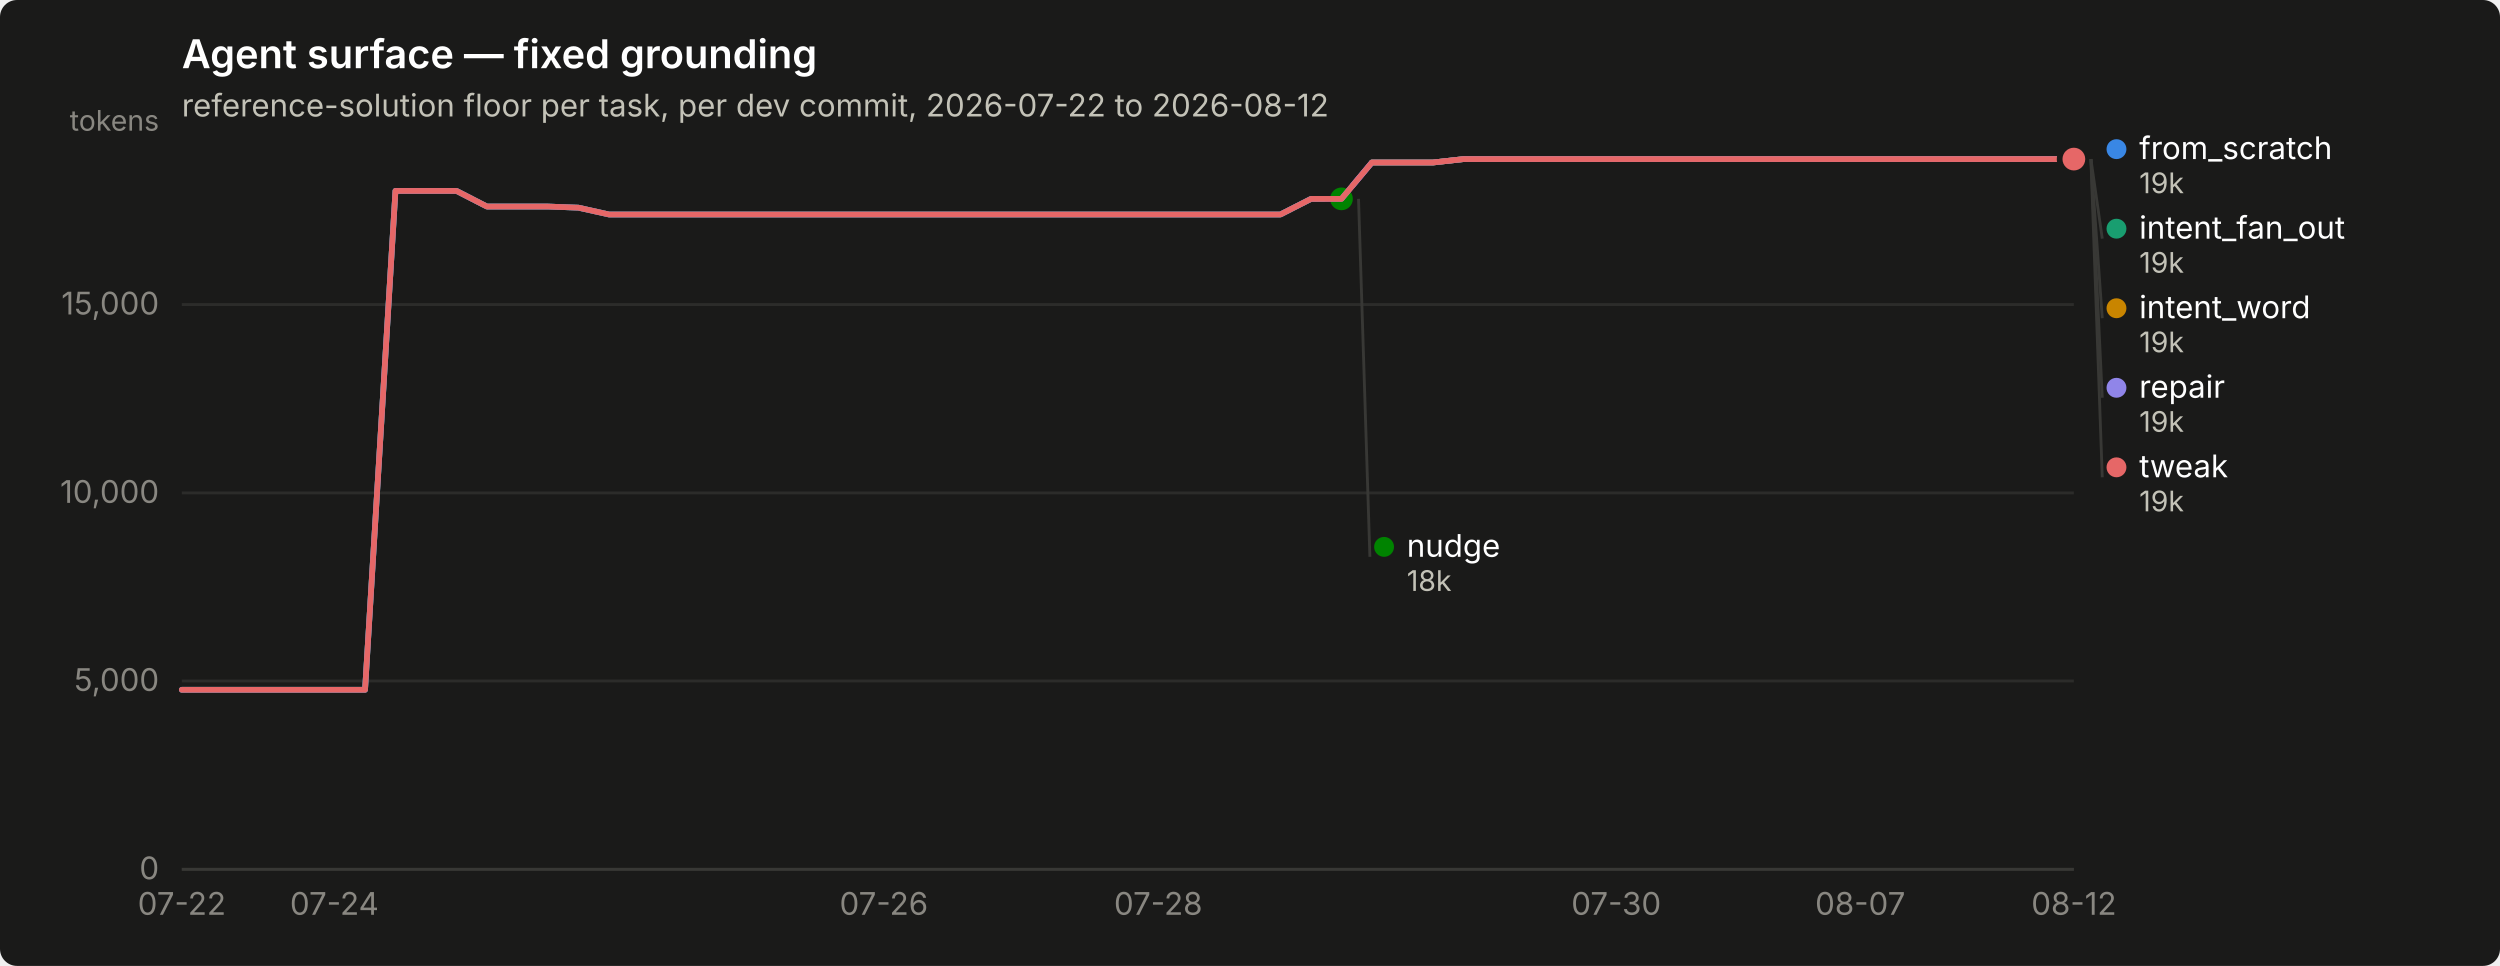
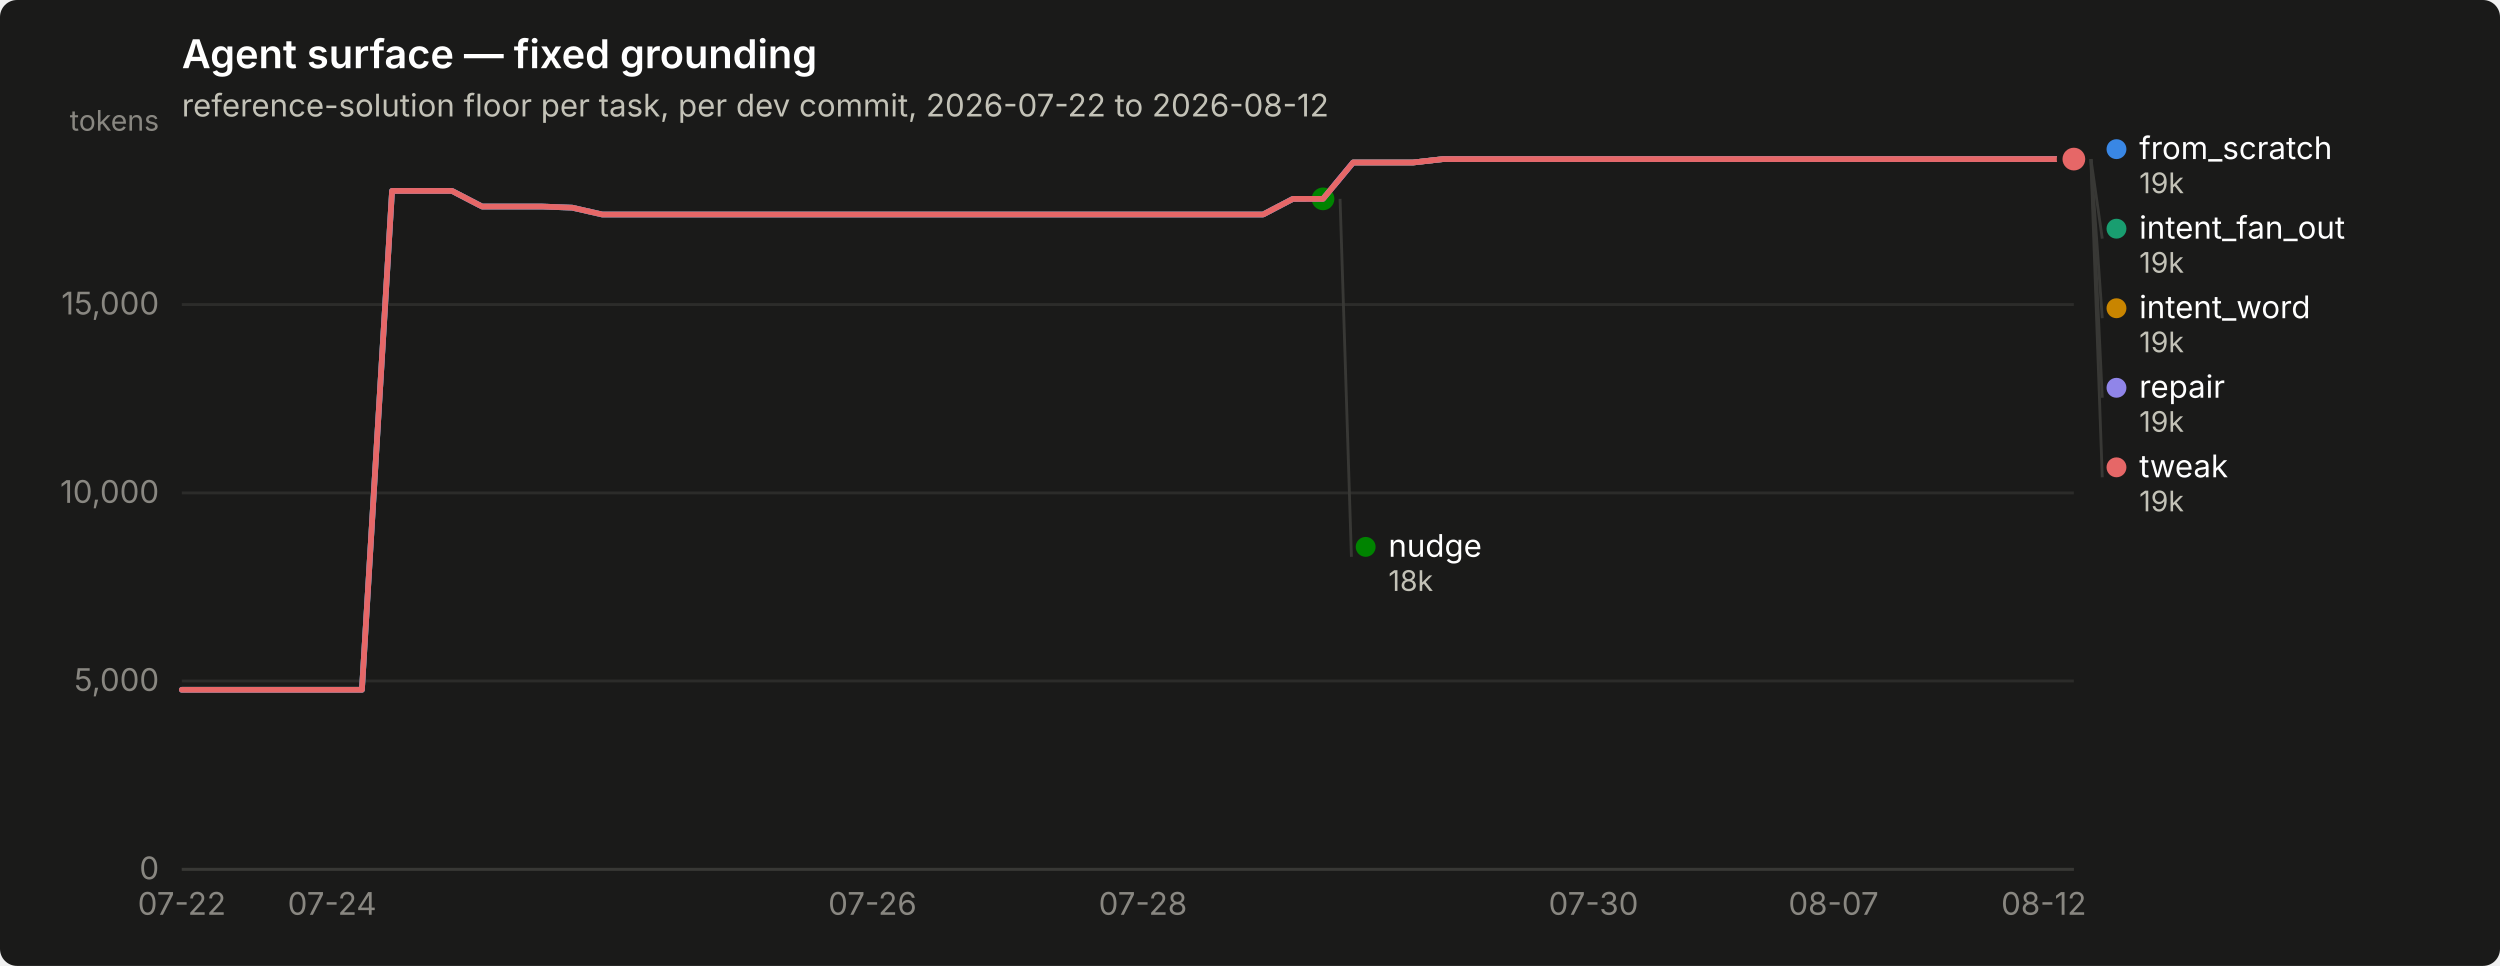
<svg xmlns="http://www.w3.org/2000/svg" width="880" height="340" viewBox="0 0 880 340" role="img" aria-label="Agent surface — fixed grounding">
  <rect width="880" height="340" rx="6" fill="#1a1a19" />
  <text x="64" y="24" font-family="system-ui, -apple-system, &quot;Segoe UI&quot;, sans-serif" font-size="14" font-weight="600" fill="#ffffff">Agent surface — fixed grounding</text>
  <text x="64" y="41" font-family="system-ui, -apple-system, &quot;Segoe UI&quot;, sans-serif" font-size="11" fill="#c3c2b7">reference-solution floor per task, per dev commit, 2026-07-22 to 2026-08-12</text>
  <line x1="64" y1="306.0" x2="730" y2="306.0" stroke="#2c2c2a" stroke-width="1" />
  <text x="56" y="309.5" text-anchor="end" font-family="system-ui, -apple-system, &quot;Segoe UI&quot;, sans-serif" font-size="11" style="font-variant-numeric: tabular-nums" fill="#898781">0</text>
  <line x1="64" y1="239.7" x2="730" y2="239.7" stroke="#2c2c2a" stroke-width="1" />
  <text x="56" y="243.2" text-anchor="end" font-family="system-ui, -apple-system, &quot;Segoe UI&quot;, sans-serif" font-size="11" style="font-variant-numeric: tabular-nums" fill="#898781">5,000</text>
  <line x1="64" y1="173.5" x2="730" y2="173.5" stroke="#2c2c2a" stroke-width="1" />
  <text x="56" y="177.0" text-anchor="end" font-family="system-ui, -apple-system, &quot;Segoe UI&quot;, sans-serif" font-size="11" style="font-variant-numeric: tabular-nums" fill="#898781">10,000</text>
  <line x1="64" y1="107.2" x2="730" y2="107.2" stroke="#2c2c2a" stroke-width="1" />
  <text x="56" y="110.7" text-anchor="end" font-family="system-ui, -apple-system, &quot;Segoe UI&quot;, sans-serif" font-size="11" style="font-variant-numeric: tabular-nums" fill="#898781">15,000</text>
  <text x="56" y="46" text-anchor="end" font-family="system-ui, -apple-system, &quot;Segoe UI&quot;, sans-serif" font-size="10" fill="#898781">tokens</text>
  <line x1="64" y1="306" x2="730" y2="306" stroke="#383835" stroke-width="1" />
  <text x="64.0" y="322" text-anchor="middle" font-family="system-ui, -apple-system, &quot;Segoe UI&quot;, sans-serif" font-size="11" style="font-variant-numeric: tabular-nums" fill="#898781">07-22</text>
-   <text x="117.7" y="322" text-anchor="middle" font-family="system-ui, -apple-system, &quot;Segoe UI&quot;, sans-serif" font-size="11" style="font-variant-numeric: tabular-nums" fill="#898781">07-24</text>
-   <text x="311.1" y="322" text-anchor="middle" font-family="system-ui, -apple-system, &quot;Segoe UI&quot;, sans-serif" font-size="11" style="font-variant-numeric: tabular-nums" fill="#898781">07-26</text>
-   <text x="407.7" y="322" text-anchor="middle" font-family="system-ui, -apple-system, &quot;Segoe UI&quot;, sans-serif" font-size="11" style="font-variant-numeric: tabular-nums" fill="#898781">07-28</text>
-   <text x="568.9" y="322" text-anchor="middle" font-family="system-ui, -apple-system, &quot;Segoe UI&quot;, sans-serif" font-size="11" style="font-variant-numeric: tabular-nums" fill="#898781">07-30</text>
-   <text x="654.8" y="322" text-anchor="middle" font-family="system-ui, -apple-system, &quot;Segoe UI&quot;, sans-serif" font-size="11" style="font-variant-numeric: tabular-nums" fill="#898781">08-07</text>
-   <text x="730.0" y="322" text-anchor="middle" font-family="system-ui, -apple-system, &quot;Segoe UI&quot;, sans-serif" font-size="11" style="font-variant-numeric: tabular-nums" fill="#898781">08-12</text>
-   <path d="M64.0,242.8 L74.7,242.8 L85.5,242.8 L96.2,242.8 L107.0,242.8 L117.7,242.8 L128.5,242.8 L139.2,67.2 L149.9,67.2 L160.7,67.2 L171.4,72.7 L182.2,72.7 L192.9,72.7 L203.6,73.1 L214.4,75.5 L225.1,75.5 L235.9,75.5 L246.6,75.5 L257.4,75.5 L268.1,75.5 L278.8,75.5 L289.6,75.5 L300.3,75.5 L311.1,75.5 L321.8,75.5 L332.5,75.5 L343.3,75.5 L354.0,75.5 L364.8,75.5 L375.5,75.5 L386.3,75.5 L397.0,75.5 L407.7,75.5 L418.5,75.5 L429.2,75.5 L440.0,75.5 L450.7,75.5 L461.5,70.0 L472.2,70.0 L482.9,57.2 L493.7,57.2 L504.4,57.2 L515.2,56.0 L525.9,56.0 L536.6,56.0 L547.4,56.0 L558.1,56.0 L568.9,56.0 L579.6,56.0 L590.4,56.0 L601.1,56.0 L611.8,56.0 L622.6,56.0 L633.3,56.0 L644.1,56.0 L654.8,56.0 L665.5,56.0 L676.3,56.0 L687.0,56.0 L697.8,56.0 L708.5,56.0 L719.3,56.0 L730.0,56.0" fill="none" stroke="#3987e5" stroke-width="2" stroke-linejoin="round" stroke-linecap="round" />
+   <text x="116.9" y="322" text-anchor="middle" font-family="system-ui, -apple-system, &quot;Segoe UI&quot;, sans-serif" font-size="11" style="font-variant-numeric: tabular-nums" fill="#898781">07-24</text>
+   <text x="307.1" y="322" text-anchor="middle" font-family="system-ui, -apple-system, &quot;Segoe UI&quot;, sans-serif" font-size="11" style="font-variant-numeric: tabular-nums" fill="#898781">07-26</text>
+   <text x="402.3" y="322" text-anchor="middle" font-family="system-ui, -apple-system, &quot;Segoe UI&quot;, sans-serif" font-size="11" style="font-variant-numeric: tabular-nums" fill="#898781">07-28</text>
+   <text x="560.9" y="322" text-anchor="middle" font-family="system-ui, -apple-system, &quot;Segoe UI&quot;, sans-serif" font-size="11" style="font-variant-numeric: tabular-nums" fill="#898781">07-30</text>
+   <text x="645.4" y="322" text-anchor="middle" font-family="system-ui, -apple-system, &quot;Segoe UI&quot;, sans-serif" font-size="11" style="font-variant-numeric: tabular-nums" fill="#898781">08-07</text>
+   <text x="719.4" y="322" text-anchor="middle" font-family="system-ui, -apple-system, &quot;Segoe UI&quot;, sans-serif" font-size="11" style="font-variant-numeric: tabular-nums" fill="#898781">08-12</text>
+   <path d="M64.0,242.8 L74.6,242.8 L85.1,242.8 L95.7,242.8 L106.3,242.8 L116.9,242.8 L127.4,242.8 L138.0,67.2 L148.6,67.2 L159.1,67.2 L169.7,72.7 L180.3,72.7 L190.9,72.7 L201.4,73.1 L212.0,75.5 L222.6,75.5 L233.1,75.5 L243.7,75.5 L254.3,75.5 L264.9,75.5 L275.4,75.5 L286.0,75.5 L296.6,75.5 L307.1,75.5 L317.7,75.5 L328.3,75.5 L338.9,75.5 L349.4,75.5 L360.0,75.5 L370.6,75.5 L381.1,75.5 L391.7,75.5 L402.3,75.5 L412.9,75.5 L423.4,75.5 L434.0,75.5 L444.6,75.5 L455.1,70.0 L465.7,70.0 L476.3,57.2 L486.9,57.2 L497.4,57.2 L508.0,56.0 L518.6,56.0 L529.1,56.0 L539.7,56.0 L550.3,56.0 L560.9,56.0 L571.4,56.0 L582.0,56.0 L592.6,56.0 L603.1,56.0 L613.7,56.0 L624.3,56.0 L634.9,56.0 L645.4,56.0 L656.0,56.0 L666.6,56.0 L677.1,56.0 L687.7,56.0 L698.3,56.0 L708.9,56.0 L719.4,56.0 L730.0,56.0" fill="none" stroke="#3987e5" stroke-width="2" stroke-linejoin="round" stroke-linecap="round" />
  <circle cx="730.0" cy="56.0" r="6" fill="#1a1a19" />
  <circle cx="730.0" cy="56.0" r="4" fill="#3987e5" />
-   <path d="M482.9,57.2 L493.7,57.2 L504.4,57.2 L515.2,56.0 L525.9,56.0 L536.6,56.0 L547.4,56.0 L558.1,56.0 L568.9,56.0 L579.6,56.0 L590.4,56.0 L601.1,56.0 L611.8,56.0 L622.6,56.0 L633.3,56.0 L644.1,56.0 L654.8,56.0 L665.5,56.0 L676.3,56.0 L687.0,56.0 L697.8,56.0 L708.5,56.0 L719.3,56.0 L730.0,56.0" fill="none" stroke="#199e70" stroke-width="2" stroke-linejoin="round" stroke-linecap="round" />
+   <path d="M476.3,57.2 L486.9,57.2 L497.4,57.2 L508.0,56.0 L518.6,56.0 L529.1,56.0 L539.7,56.0 L550.3,56.0 L560.9,56.0 L571.4,56.0 L582.0,56.0 L592.6,56.0 L603.1,56.0 L613.7,56.0 L624.3,56.0 L634.9,56.0 L645.4,56.0 L656.0,56.0 L666.6,56.0 L677.1,56.0 L687.7,56.0 L698.3,56.0 L708.9,56.0 L719.4,56.0 L730.0,56.0" fill="none" stroke="#199e70" stroke-width="2" stroke-linejoin="round" stroke-linecap="round" />
  <circle cx="730.0" cy="56.0" r="6" fill="#1a1a19" />
  <circle cx="730.0" cy="56.0" r="4" fill="#199e70" />
-   <path d="M482.9,57.2 L493.7,57.2 L504.4,57.2 L515.2,56.0 L525.9,56.0 L536.6,56.0 L547.4,56.0 L558.1,56.0 L568.9,56.0 L579.6,56.0 L590.4,56.0 L601.1,56.0 L611.8,56.0 L622.6,56.0 L633.3,56.0 L644.1,56.0 L654.8,56.0 L665.5,56.0 L676.3,56.0 L687.0,56.0 L697.8,56.0 L708.5,56.0 L719.3,56.0 L730.0,56.0" fill="none" stroke="#c98500" stroke-width="2" stroke-linejoin="round" stroke-linecap="round" />
+   <path d="M476.3,57.2 L486.9,57.2 L497.4,57.2 L508.0,56.0 L518.6,56.0 L529.1,56.0 L539.7,56.0 L550.3,56.0 L560.9,56.0 L571.4,56.0 L582.0,56.0 L592.6,56.0 L603.1,56.0 L613.7,56.0 L624.3,56.0 L634.9,56.0 L645.4,56.0 L656.0,56.0 L666.6,56.0 L677.1,56.0 L687.7,56.0 L698.3,56.0 L708.9,56.0 L719.4,56.0 L730.0,56.0" fill="none" stroke="#c98500" stroke-width="2" stroke-linejoin="round" stroke-linecap="round" />
  <circle cx="730.0" cy="56.0" r="6" fill="#1a1a19" />
  <circle cx="730.0" cy="56.0" r="4" fill="#c98500" />
-   <path d="M64.0,242.8 L74.7,242.8 L85.5,242.8 L96.2,242.8 L107.0,242.8 L117.7,242.8 L128.5,242.8 L139.2,67.2 L149.9,67.2 L160.7,67.2 L171.4,72.7 L182.2,72.7 L192.9,72.7 L203.6,73.1 L214.4,75.5 L225.1,75.5 L235.9,75.5 L246.6,75.5 L257.4,75.5 L268.1,75.5 L278.8,75.5 L289.6,75.5 L300.3,75.5 L311.1,75.5 L321.8,75.5 L332.5,75.5 L343.3,75.5 L354.0,75.5 L364.8,75.5 L375.5,75.5 L386.3,75.5 L397.0,75.5 L407.7,75.5 L418.5,75.5 L429.2,75.5 L440.0,75.5 L450.7,75.5 L461.5,70.0 L472.2,70.0" fill="none" stroke="#008300" stroke-width="2" stroke-linejoin="round" stroke-linecap="round" />
-   <circle cx="472.2" cy="70.0" r="6" fill="#1a1a19" />
-   <circle cx="472.2" cy="70.0" r="4" fill="#008300" />
-   <path d="M64.0,242.8 L74.7,242.8 L85.5,242.8 L96.2,242.8 L107.0,242.8 L117.7,242.8 L128.5,242.8 L139.2,67.2 L149.9,67.2 L160.7,67.2 L171.4,72.7 L182.2,72.7 L192.9,72.7 L203.6,73.1 L214.4,75.5 L225.1,75.5 L235.9,75.5 L246.6,75.5 L257.4,75.5 L268.1,75.5 L278.8,75.5 L289.6,75.5 L300.3,75.5 L311.1,75.5 L321.8,75.5 L332.5,75.5 L343.3,75.5 L354.0,75.5 L364.8,75.5 L375.5,75.5 L386.3,75.5 L397.0,75.5 L407.7,75.5 L418.5,75.5 L429.2,75.5 L440.0,75.5 L450.7,75.5 L461.5,70.0 L472.2,70.0 L482.9,57.2 L493.7,57.2 L504.4,57.2 L515.2,56.0 L525.9,56.0 L536.6,56.0 L547.4,56.0 L558.1,56.0 L568.9,56.0 L579.6,56.0 L590.4,56.0 L601.1,56.0 L611.8,56.0 L622.6,56.0 L633.3,56.0 L644.1,56.0 L654.8,56.0 L665.5,56.0 L676.3,56.0 L687.0,56.0 L697.8,56.0 L708.5,56.0 L719.3,56.0 L730.0,56.0" fill="none" stroke="#9085e9" stroke-width="2" stroke-linejoin="round" stroke-linecap="round" />
+   <path d="M64.0,242.8 L74.6,242.8 L85.1,242.8 L95.7,242.8 L106.3,242.8 L116.9,242.8 L127.4,242.8 L138.0,67.2 L148.6,67.2 L159.1,67.2 L169.7,72.7 L180.3,72.7 L190.9,72.7 L201.4,73.1 L212.0,75.5 L222.6,75.5 L233.1,75.5 L243.7,75.5 L254.3,75.5 L264.9,75.5 L275.4,75.5 L286.0,75.5 L296.6,75.5 L307.1,75.5 L317.7,75.5 L328.3,75.5 L338.9,75.5 L349.4,75.5 L360.0,75.5 L370.6,75.5 L381.1,75.5 L391.7,75.5 L402.3,75.5 L412.9,75.5 L423.4,75.5 L434.0,75.5 L444.6,75.5 L455.1,70.0 L465.7,70.0" fill="none" stroke="#008300" stroke-width="2" stroke-linejoin="round" stroke-linecap="round" />
+   <circle cx="465.7" cy="70.0" r="6" fill="#1a1a19" />
+   <circle cx="465.7" cy="70.0" r="4" fill="#008300" />
+   <path d="M64.0,242.8 L74.6,242.8 L85.1,242.8 L95.7,242.8 L106.3,242.8 L116.9,242.8 L127.4,242.8 L138.0,67.2 L148.6,67.2 L159.1,67.2 L169.7,72.7 L180.3,72.7 L190.9,72.7 L201.4,73.1 L212.0,75.5 L222.6,75.5 L233.1,75.5 L243.7,75.5 L254.3,75.5 L264.9,75.5 L275.4,75.5 L286.0,75.5 L296.6,75.5 L307.1,75.5 L317.7,75.5 L328.3,75.5 L338.9,75.5 L349.4,75.5 L360.0,75.5 L370.6,75.5 L381.1,75.5 L391.7,75.5 L402.3,75.5 L412.9,75.5 L423.4,75.5 L434.0,75.5 L444.6,75.5 L455.1,70.0 L465.7,70.0 L476.3,57.2 L486.9,57.2 L497.4,57.2 L508.0,56.0 L518.6,56.0 L529.1,56.0 L539.7,56.0 L550.3,56.0 L560.9,56.0 L571.4,56.0 L582.0,56.0 L592.6,56.0 L603.1,56.0 L613.7,56.0 L624.3,56.0 L634.9,56.0 L645.4,56.0 L656.0,56.0 L666.6,56.0 L677.1,56.0 L687.7,56.0 L698.3,56.0 L708.9,56.0 L719.4,56.0 L730.0,56.0" fill="none" stroke="#9085e9" stroke-width="2" stroke-linejoin="round" stroke-linecap="round" />
  <circle cx="730.0" cy="56.0" r="6" fill="#1a1a19" />
  <circle cx="730.0" cy="56.0" r="4" fill="#9085e9" />
-   <path d="M64.0,242.8 L74.7,242.8 L85.5,242.8 L96.2,242.8 L107.0,242.8 L117.7,242.8 L128.5,242.8 L139.2,67.2 L149.9,67.2 L160.7,67.2 L171.4,72.7 L182.2,72.7 L192.9,72.7 L203.6,73.1 L214.4,75.5 L225.1,75.5 L235.9,75.5 L246.6,75.5 L257.4,75.5 L268.1,75.5 L278.8,75.5 L289.6,75.5 L300.3,75.5 L311.1,75.5 L321.8,75.5 L332.5,75.5 L343.3,75.5 L354.0,75.5 L364.8,75.5 L375.5,75.5 L386.3,75.5 L397.0,75.5 L407.7,75.5 L418.5,75.5 L429.2,75.5 L440.0,75.5 L450.7,75.5 L461.5,70.0 L472.2,70.0 L482.9,57.2 L493.7,57.2 L504.4,57.2 L515.2,56.0 L525.9,56.0 L536.6,56.0 L547.4,56.0 L558.1,56.0 L568.9,56.0 L579.6,56.0 L590.4,56.0 L601.1,56.0 L611.8,56.0 L622.6,56.0 L633.3,56.0 L644.1,56.0 L654.8,56.0 L665.5,56.0 L676.3,56.0 L687.0,56.0 L697.8,56.0 L708.5,56.0 L719.3,56.0 L730.0,56.0" fill="none" stroke="#e66767" stroke-width="2" stroke-linejoin="round" stroke-linecap="round" />
+   <path d="M64.0,242.8 L74.6,242.8 L85.1,242.8 L95.7,242.8 L106.3,242.8 L116.9,242.8 L127.4,242.8 L138.0,67.2 L148.6,67.2 L159.1,67.2 L169.7,72.7 L180.3,72.7 L190.9,72.7 L201.4,73.1 L212.0,75.5 L222.6,75.5 L233.1,75.5 L243.7,75.5 L254.3,75.5 L264.9,75.5 L275.4,75.5 L286.0,75.5 L296.6,75.5 L307.1,75.5 L317.7,75.5 L328.3,75.5 L338.9,75.5 L349.4,75.5 L360.0,75.5 L370.6,75.5 L381.1,75.5 L391.7,75.5 L402.3,75.5 L412.9,75.5 L423.4,75.5 L434.0,75.5 L444.6,75.5 L455.1,70.0 L465.7,70.0 L476.3,57.2 L486.9,57.2 L497.4,57.2 L508.0,56.0 L518.6,56.0 L529.1,56.0 L539.7,56.0 L550.3,56.0 L560.9,56.0 L571.4,56.0 L582.0,56.0 L592.6,56.0 L603.1,56.0 L613.7,56.0 L624.3,56.0 L634.9,56.0 L645.4,56.0 L656.0,56.0 L666.6,56.0 L677.1,56.0 L687.7,56.0 L698.3,56.0 L708.9,56.0 L719.4,56.0 L730.0,56.0" fill="none" stroke="#e66767" stroke-width="2" stroke-linejoin="round" stroke-linecap="round" />
  <circle cx="730.0" cy="56.0" r="6" fill="#1a1a19" />
  <circle cx="730.0" cy="56.0" r="4" fill="#e66767" />
  <circle cx="745.0" cy="52.5" r="3.5" fill="#3987e5" />
  <text x="753.0" y="56.0" font-family="system-ui, -apple-system, &quot;Segoe UI&quot;, sans-serif" font-size="11" fill="#ffffff">from_scratch</text>
  <text x="753.0" y="68.0" font-family="system-ui, -apple-system, &quot;Segoe UI&quot;, sans-serif" font-size="10" style="font-variant-numeric: tabular-nums" fill="#c3c2b7">19k</text>
  <line x1="736.0" y1="56.0" x2="740.0" y2="84.0" stroke="#383835" stroke-width="1" />
  <circle cx="745.0" cy="80.5" r="3.5" fill="#199e70" />
  <text x="753.0" y="84.0" font-family="system-ui, -apple-system, &quot;Segoe UI&quot;, sans-serif" font-size="11" fill="#ffffff">intent_fan_out</text>
  <text x="753.0" y="96.0" font-family="system-ui, -apple-system, &quot;Segoe UI&quot;, sans-serif" font-size="10" style="font-variant-numeric: tabular-nums" fill="#c3c2b7">19k</text>
  <line x1="736.0" y1="56.0" x2="740.0" y2="112.0" stroke="#383835" stroke-width="1" />
  <circle cx="745.0" cy="108.5" r="3.5" fill="#c98500" />
  <text x="753.0" y="112.0" font-family="system-ui, -apple-system, &quot;Segoe UI&quot;, sans-serif" font-size="11" fill="#ffffff">intent_word</text>
  <text x="753.0" y="124.0" font-family="system-ui, -apple-system, &quot;Segoe UI&quot;, sans-serif" font-size="10" style="font-variant-numeric: tabular-nums" fill="#c3c2b7">19k</text>
  <line x1="736.0" y1="56.0" x2="740.0" y2="140.0" stroke="#383835" stroke-width="1" />
  <circle cx="745.0" cy="136.5" r="3.5" fill="#9085e9" />
  <text x="753.0" y="140.0" font-family="system-ui, -apple-system, &quot;Segoe UI&quot;, sans-serif" font-size="11" fill="#ffffff">repair</text>
  <text x="753.0" y="152.0" font-family="system-ui, -apple-system, &quot;Segoe UI&quot;, sans-serif" font-size="10" style="font-variant-numeric: tabular-nums" fill="#c3c2b7">19k</text>
  <line x1="736.0" y1="56.0" x2="740.0" y2="168.0" stroke="#383835" stroke-width="1" />
  <circle cx="745.0" cy="164.5" r="3.5" fill="#e66767" />
  <text x="753.0" y="168.0" font-family="system-ui, -apple-system, &quot;Segoe UI&quot;, sans-serif" font-size="11" fill="#ffffff">tweak</text>
  <text x="753.0" y="180.0" font-family="system-ui, -apple-system, &quot;Segoe UI&quot;, sans-serif" font-size="10" style="font-variant-numeric: tabular-nums" fill="#c3c2b7">19k</text>
-   <line x1="478.2" y1="70.0" x2="482.2" y2="196.0" stroke="#383835" stroke-width="1" />
-   <circle cx="487.194" cy="192.5" r="3.5" fill="#008300" />
-   <text x="495.194" y="196.0" font-family="system-ui, -apple-system, &quot;Segoe UI&quot;, sans-serif" font-size="11" fill="#ffffff">nudge</text>
-   <text x="495.194" y="208.0" font-family="system-ui, -apple-system, &quot;Segoe UI&quot;, sans-serif" font-size="10" style="font-variant-numeric: tabular-nums" fill="#c3c2b7">18k</text>
+   <line x1="471.7" y1="70.0" x2="475.7" y2="196.0" stroke="#383835" stroke-width="1" />
+   <circle cx="480.714" cy="192.5" r="3.5" fill="#008300" />
+   <text x="488.714" y="196.0" font-family="system-ui, -apple-system, &quot;Segoe UI&quot;, sans-serif" font-size="11" fill="#ffffff">nudge</text>
+   <text x="488.714" y="208.0" font-family="system-ui, -apple-system, &quot;Segoe UI&quot;, sans-serif" font-size="10" style="font-variant-numeric: tabular-nums" fill="#c3c2b7">18k</text>
</svg>
